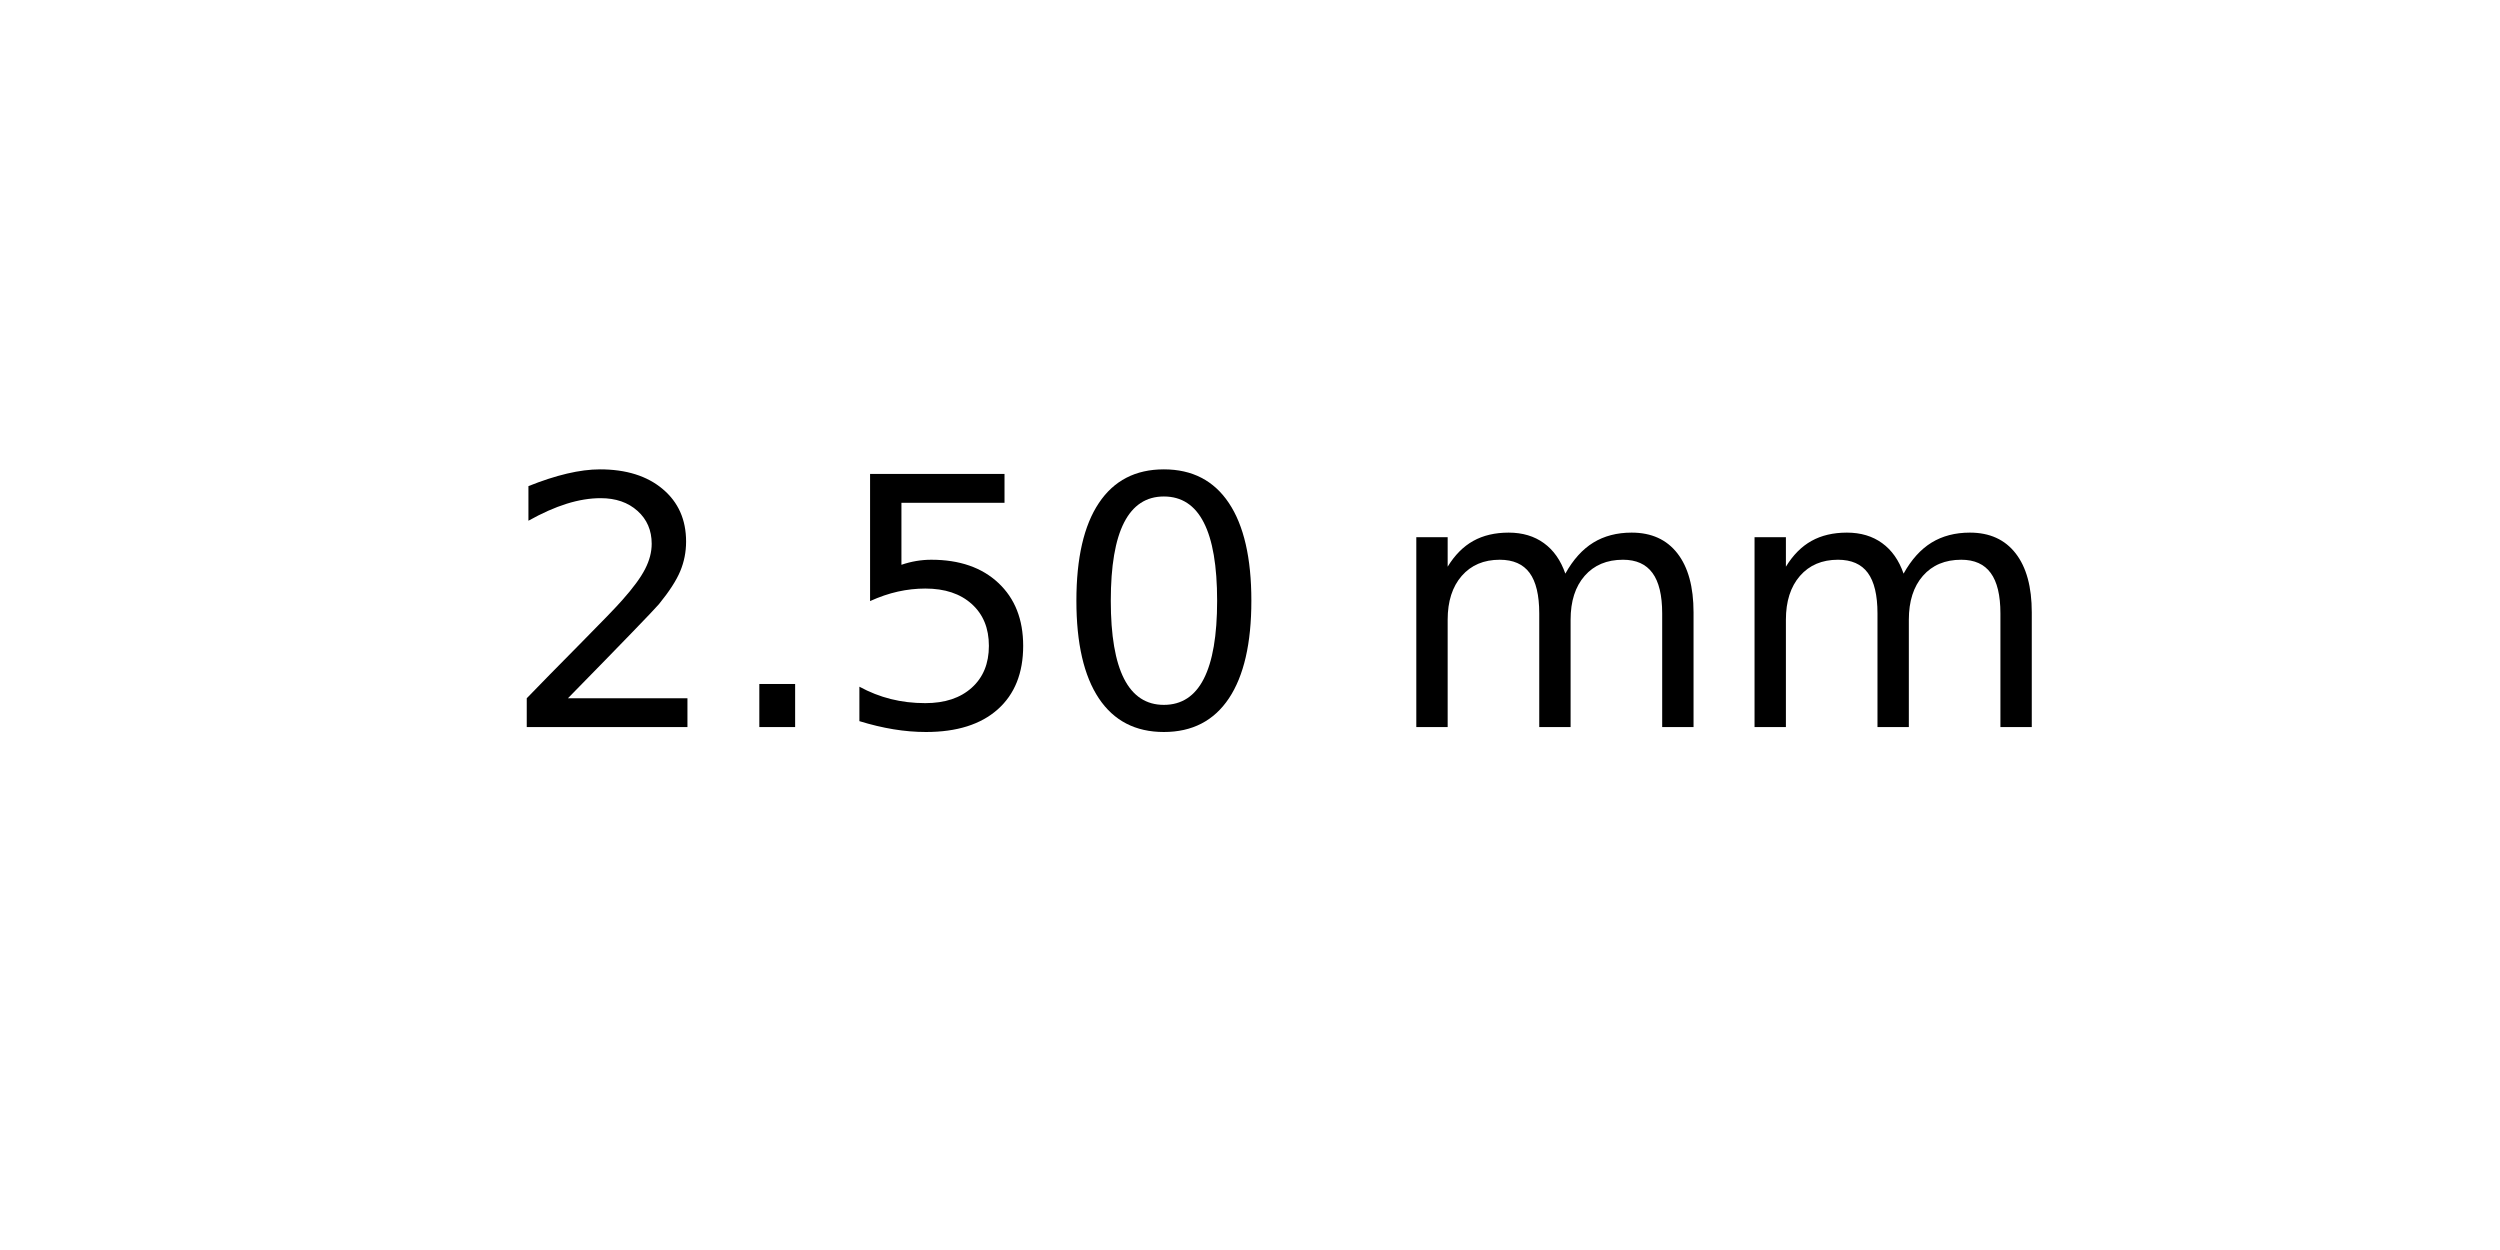
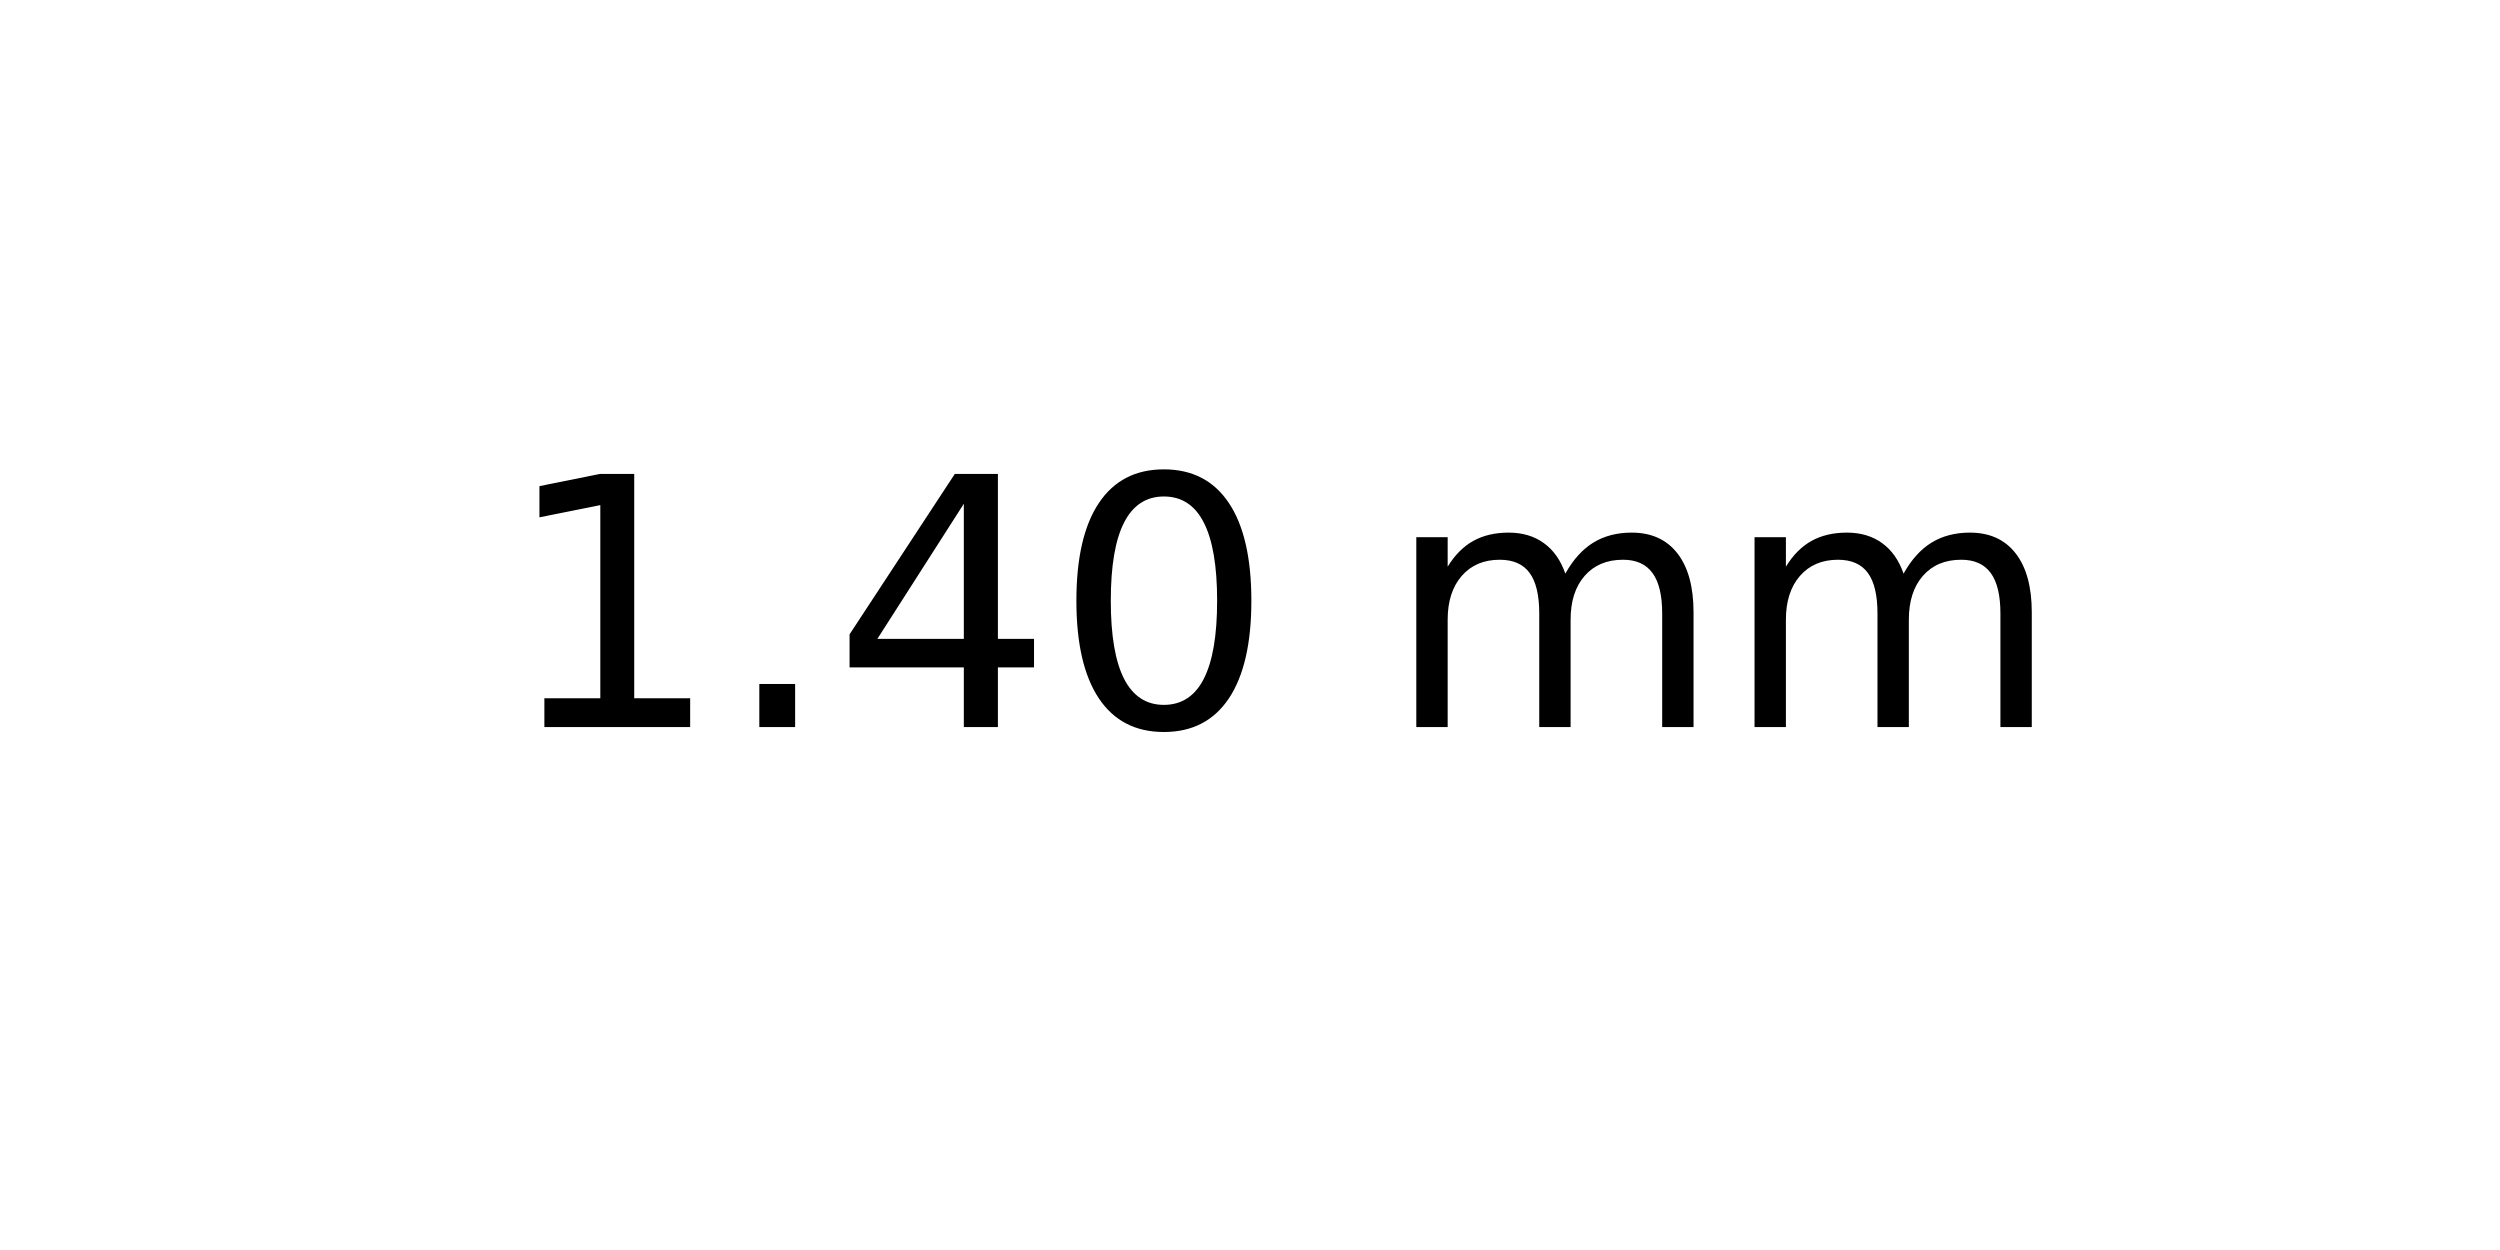
<svg xmlns="http://www.w3.org/2000/svg" xmlns:xlink="http://www.w3.org/1999/xlink" width="72pt" height="36pt" viewBox="0 0 72 36" version="1.1">
  <defs>
    <style type="text/css">*{stroke-linejoin: round; stroke-linecap: butt}</style>
  </defs>
  <g id="figure_1">
    <g id="axes_1">
      <g id="text_1">
        <g transform="translate(14.4375 20.93937) scale(0.1 -0.1)">
          <defs>
-             <path id="DejaVuSans-32" d="M 1228 531  L 3431 531  L 3431 0  L 469 0  L 469 531  Q 828 903 1448 1529  Q 2069 2156 2228 2338  Q 2531 2678 2651 2914  Q 2772 3150 2772 3378  Q 2772 3750 2511 3984  Q 2250 4219 1831 4219  Q 1534 4219 1204 4116  Q 875 4013 500 3803  L 500 4441  Q 881 4594 1212 4672  Q 1544 4750 1819 4750  Q 2544 4750 2975 4387  Q 3406 4025 3406 3419  Q 3406 3131 3298 2873  Q 3191 2616 2906 2266  Q 2828 2175 2409 1742  Q 1991 1309 1228 531  z " transform="scale(0.015625)" />
+             <path id="DejaVuSans-31" d="M 794 531  L 1825 531  L 1825 4091  L 703 3866  L 703 4441  L 1819 4666  L 2450 4666  L 2450 531  L 3481 531  L 3481 0  L 794 0  L 794 531  z " transform="scale(0.015625)" />
            <path id="DejaVuSans-2e" d="M 684 794  L 1344 794  L 1344 0  L 684 0  L 684 794  z " transform="scale(0.015625)" />
-             <path id="DejaVuSans-35" d="M 691 4666  L 3169 4666  L 3169 4134  L 1269 4134  L 1269 2991  Q 1406 3038 1543 3061  Q 1681 3084 1819 3084  Q 2600 3084 3056 2656  Q 3513 2228 3513 1497  Q 3513 744 3044 326  Q 2575 -91 1722 -91  Q 1428 -91 1123 -41  Q 819 9 494 109  L 494 744  Q 775 591 1075 516  Q 1375 441 1709 441  Q 2250 441 2565 725  Q 2881 1009 2881 1497  Q 2881 1984 2565 2268  Q 2250 2553 1709 2553  Q 1456 2553 1204 2497  Q 953 2441 691 2322  L 691 4666  z " transform="scale(0.015625)" />
+             <path id="DejaVuSans-34" d="M 2419 4116  L 825 1625  L 2419 1625  L 2419 4116  z M 2253 4666  L 3047 4666  L 3047 1625  L 3713 1625  L 3713 1100  L 3047 1100  L 3047 0  L 2419 0  L 2419 1100  L 313 1100  L 313 1709  L 2253 4666  z " transform="scale(0.015625)" />
            <path id="DejaVuSans-30" d="M 2034 4250  Q 1547 4250 1301 3770  Q 1056 3291 1056 2328  Q 1056 1369 1301 889  Q 1547 409 2034 409  Q 2525 409 2770 889  Q 3016 1369 3016 2328  Q 3016 3291 2770 3770  Q 2525 4250 2034 4250  z M 2034 4750  Q 2819 4750 3233 4129  Q 3647 3509 3647 2328  Q 3647 1150 3233 529  Q 2819 -91 2034 -91  Q 1250 -91 836 529  Q 422 1150 422 2328  Q 422 3509 836 4129  Q 1250 4750 2034 4750  z " transform="scale(0.015625)" />
            <path id="DejaVuSans-20" transform="scale(0.015625)" />
            <path id="DejaVuSans-6d" d="M 3328 2828  Q 3544 3216 3844 3400  Q 4144 3584 4550 3584  Q 5097 3584 5394 3201  Q 5691 2819 5691 2113  L 5691 0  L 5113 0  L 5113 2094  Q 5113 2597 4934 2840  Q 4756 3084 4391 3084  Q 3944 3084 3684 2787  Q 3425 2491 3425 1978  L 3425 0  L 2847 0  L 2847 2094  Q 2847 2600 2669 2842  Q 2491 3084 2119 3084  Q 1678 3084 1418 2786  Q 1159 2488 1159 1978  L 1159 0  L 581 0  L 581 3500  L 1159 3500  L 1159 2956  Q 1356 3278 1631 3431  Q 1906 3584 2284 3584  Q 2666 3584 2933 3390  Q 3200 3197 3328 2828  z " transform="scale(0.015625)" />
          </defs>
-           <use xlink:href="#DejaVuSans-32" />
+           <use xlink:href="#DejaVuSans-31" />
          <use xlink:href="#DejaVuSans-2e" x="63.623" />
-           <use xlink:href="#DejaVuSans-35" x="95.41" />
+           <use xlink:href="#DejaVuSans-34" x="95.41" />
          <use xlink:href="#DejaVuSans-30" x="159.033" />
          <use xlink:href="#DejaVuSans-20" x="222.656" />
          <use xlink:href="#DejaVuSans-6d" x="254.443" />
          <use xlink:href="#DejaVuSans-6d" x="351.855" />
        </g>
      </g>
    </g>
  </g>
</svg>
